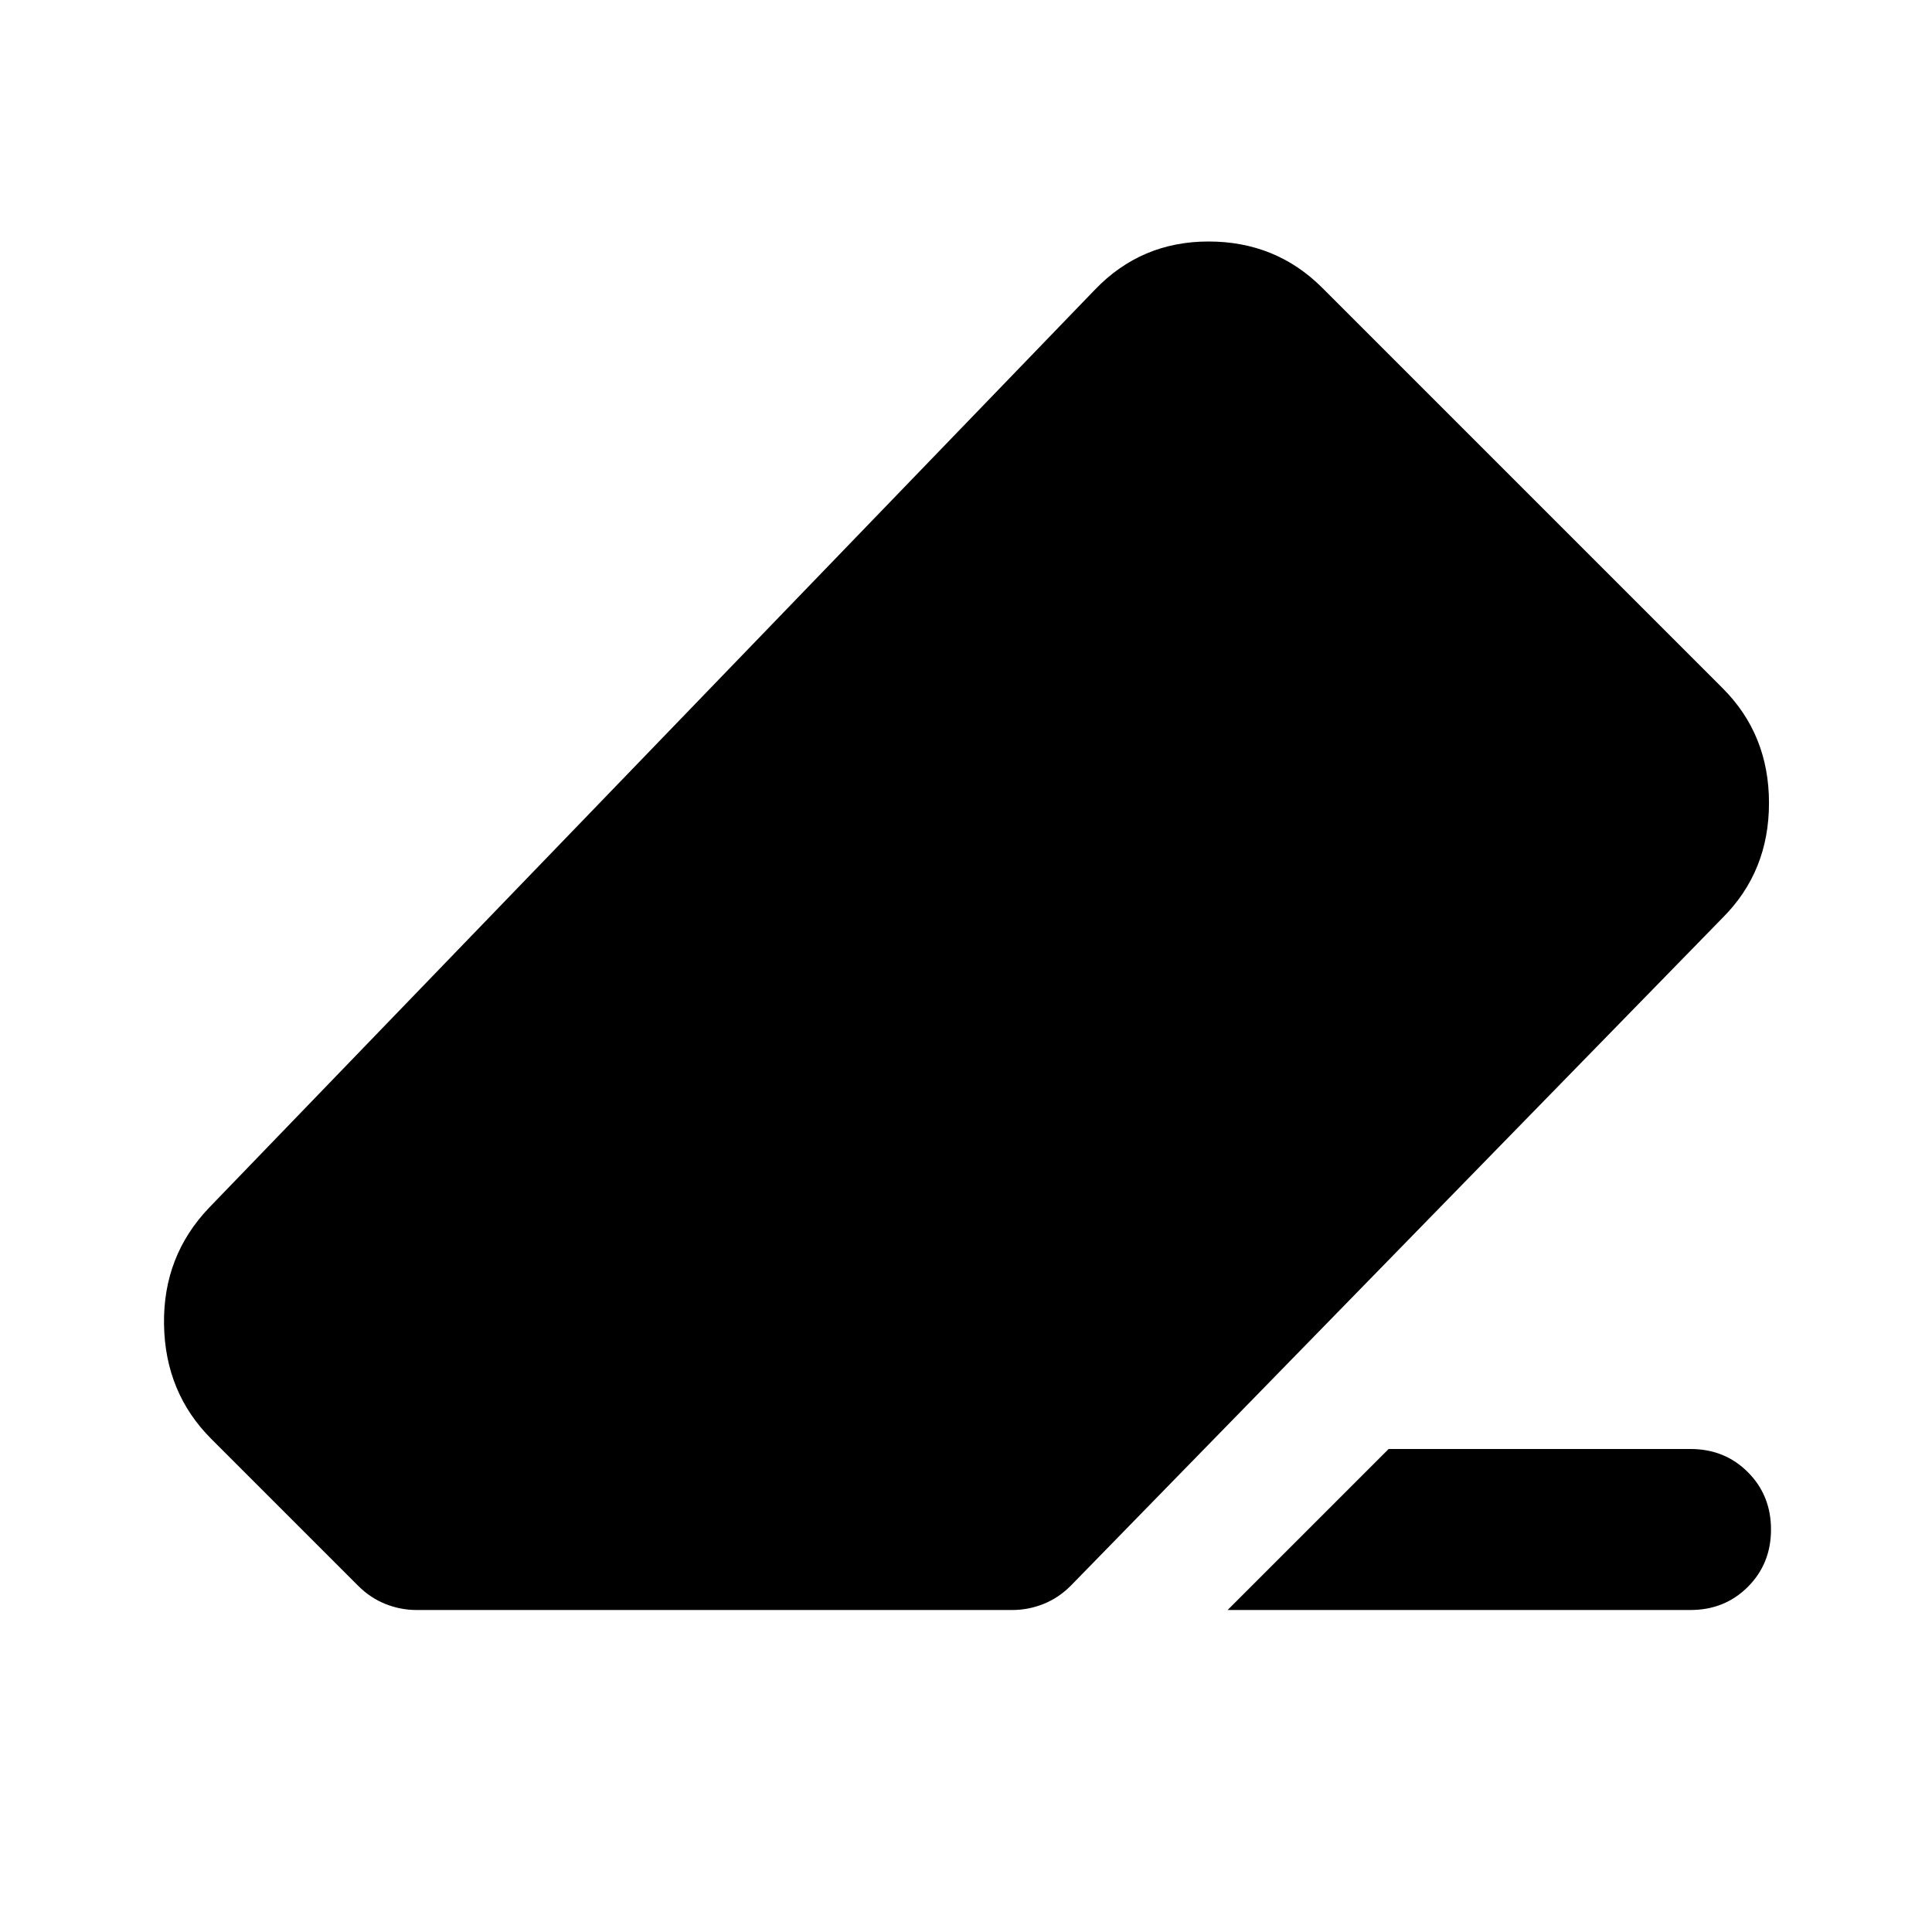
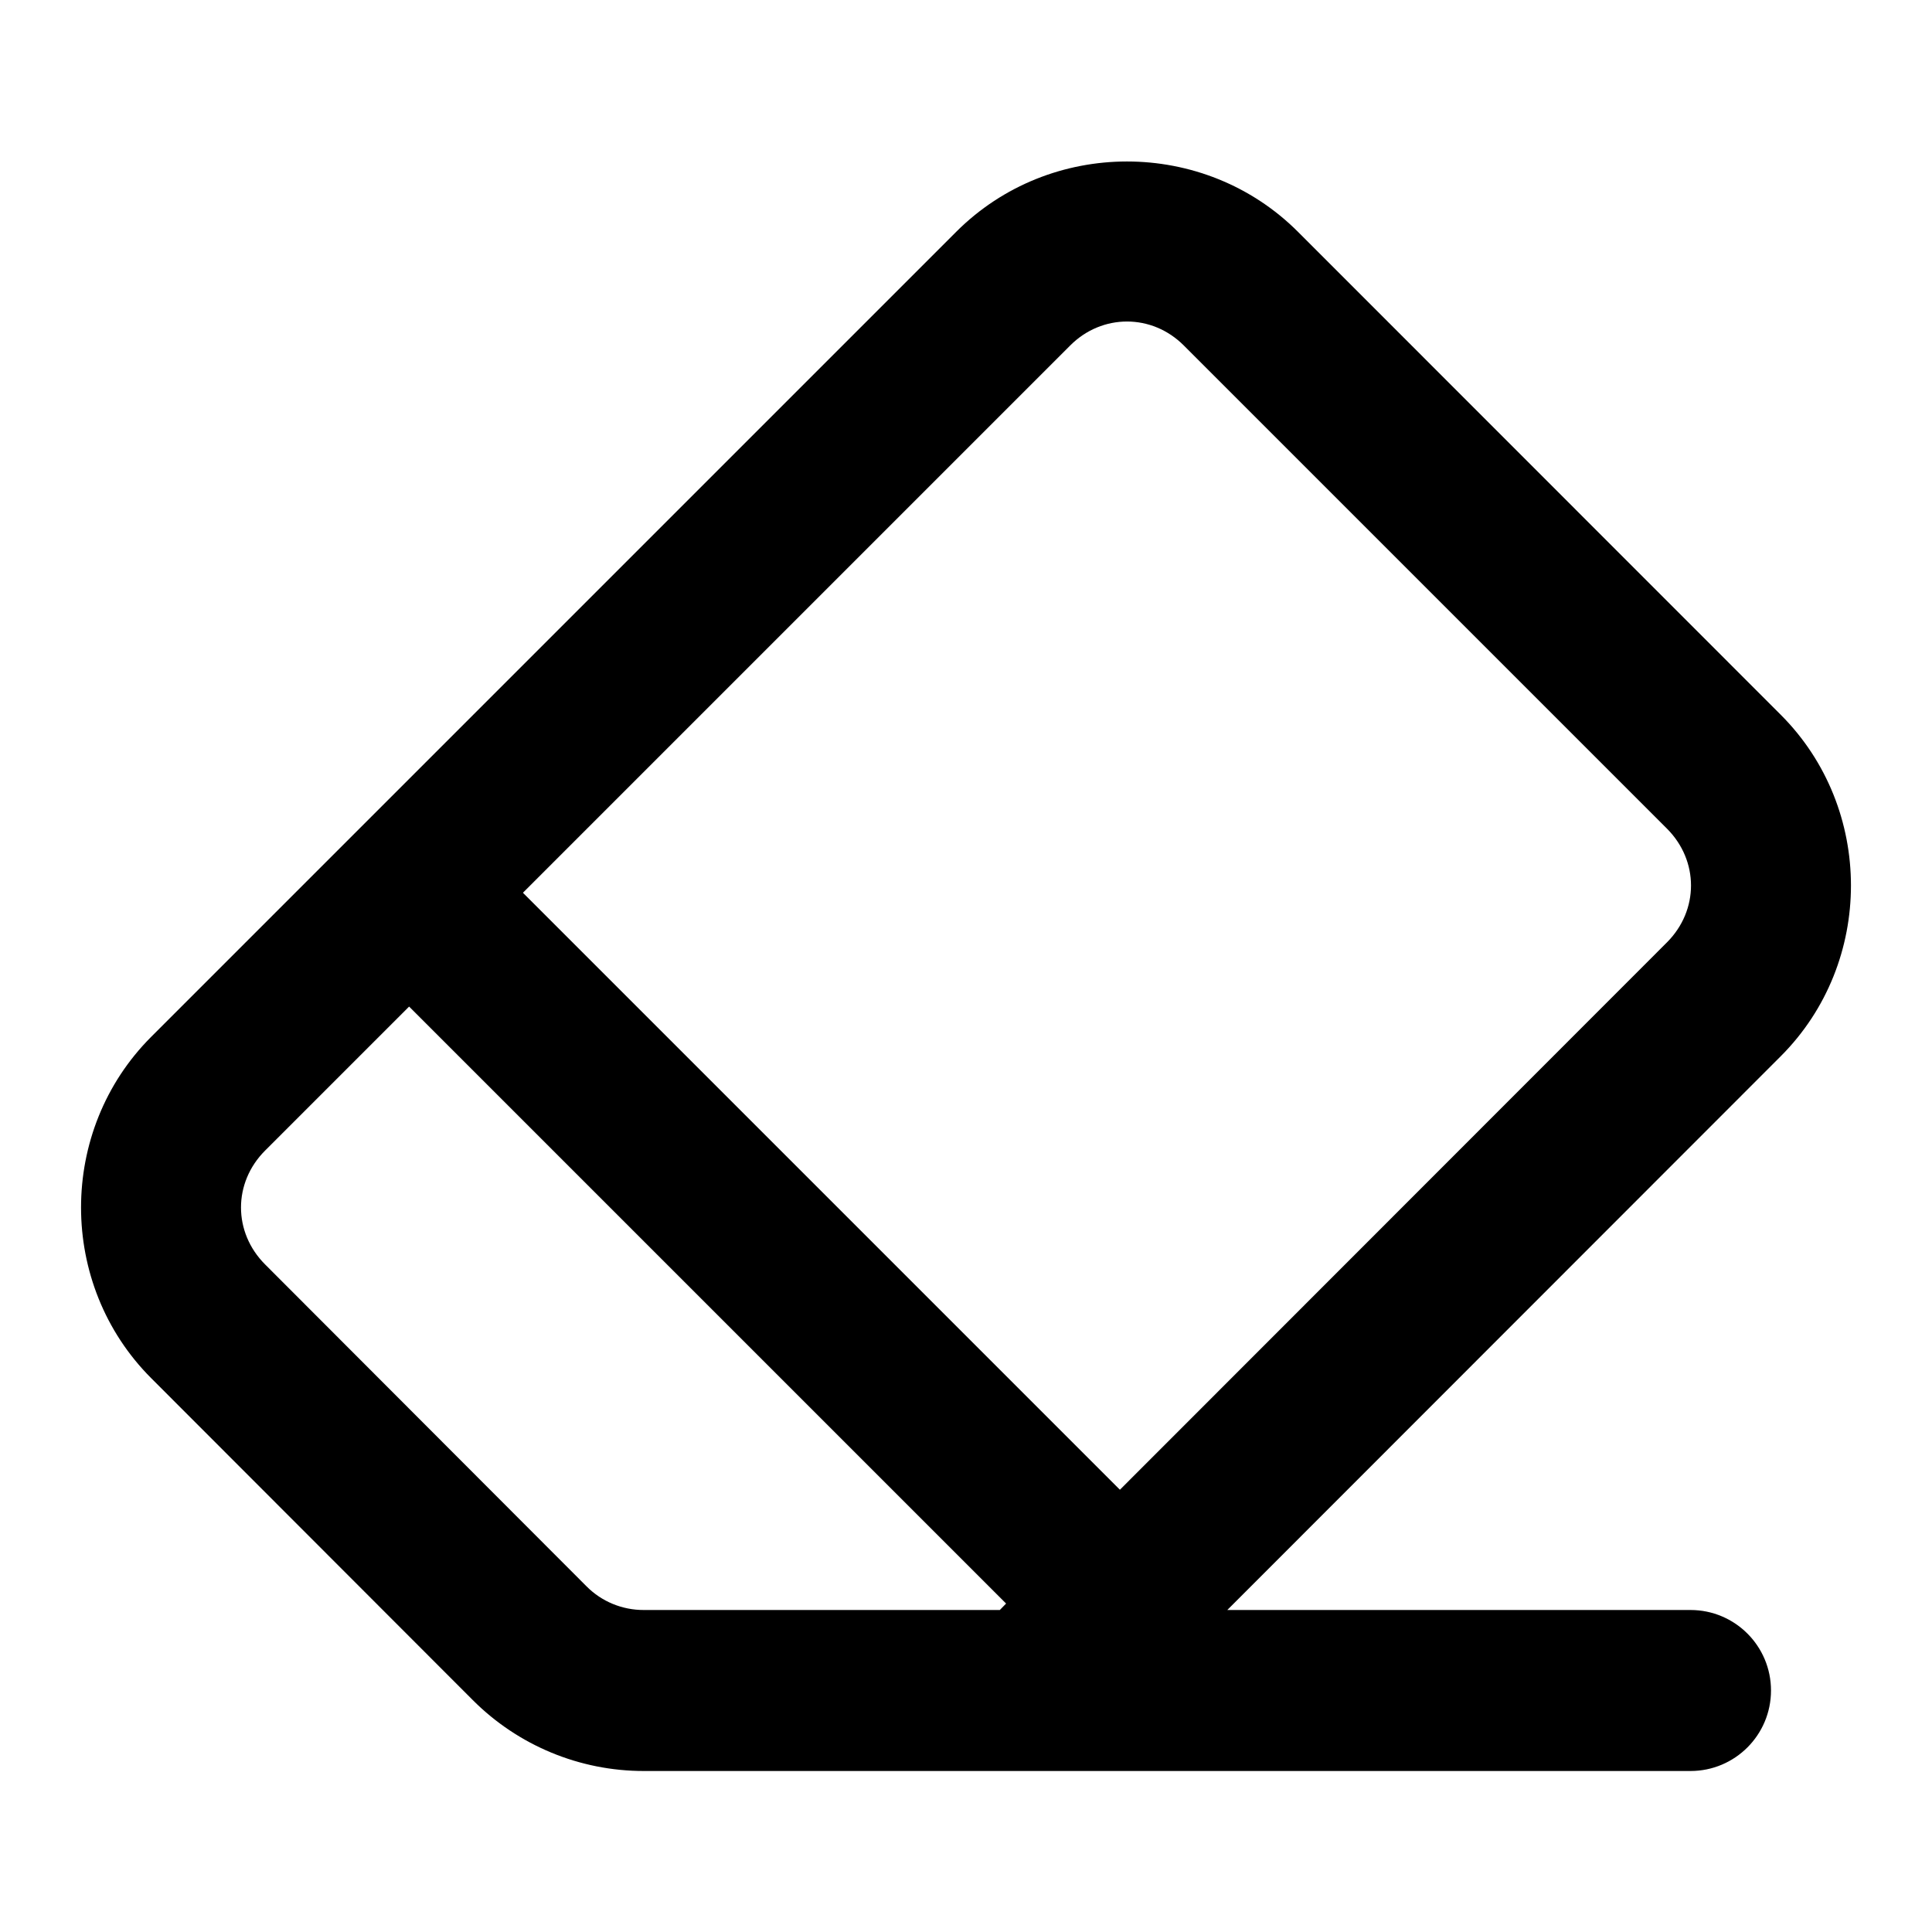
- <svg xmlns="http://www.w3.org/2000/svg" viewBox="0 -960 960 960" fill="currentColor">
-   <path d="M690-240h150q17 0 28.5 11.5T880-200q0 17-11.5 28.5T840-160H610l80-80Zm-483 80q-8 0-15.5-3t-13.5-9l-73-73q-23-23-23.5-57t22.5-58l440-456q23-24 56.5-24t56.5 23l199 199q23 23 23 57t-23 57L532-172q-6 6-13.5 9t-15.5 3H207Z" />
+ <svg xmlns="http://www.w3.org/2000/svg" class="lucide lucide-eraser-icon lucide-eraser" fill="currentColor" version="1.1" viewBox="0 0 24 24">
+   <path d="m14 2.006c-.77 0-1.539.291-2.121.873l-10 10c-1.163 1.163-1.163 3.079 0 4.242l3.994 3.998c.564.565 1.329.882 2.127.881h13a1 1 0 001-1 1 1 0 00-1-1h-5.754l6.875-6.879c1.163-1.163 1.163-3.079 0-4.242l-5.998-6c-.582-.582-1.353-.873-2.123-.873zm0 1.988c.254 0 .508.099.707.299l6 6c.399.399.399 1.015 0 1.414l-6.795 6.799-7.416-7.416 6.797-6.797c.199-.2.453-.299.707-.299zm-8.918 8.51 7.416 7.416-.078.08h-4.42a1 1 0 00-.002 0c-.267.001-.523-.104-.711-.293l-3.994-4c-.399-.399-.399-1.015 0-1.414l1.789-1.789z" />
</svg>
